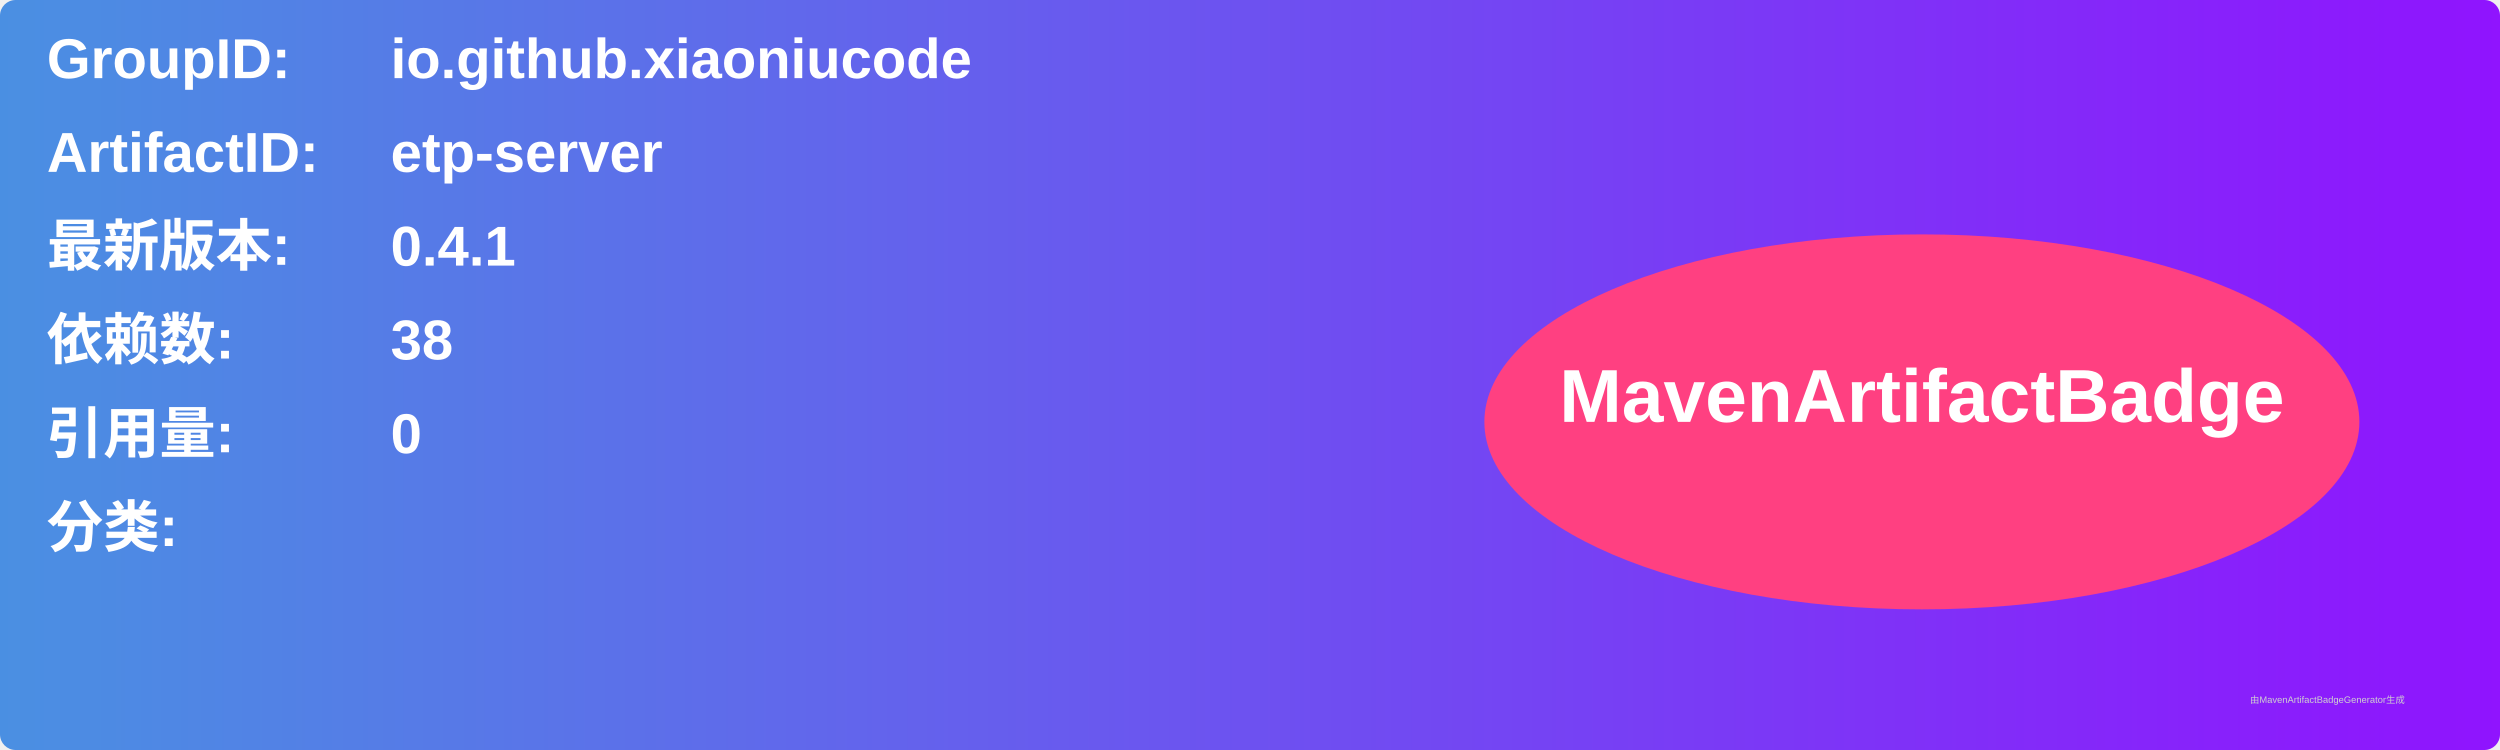
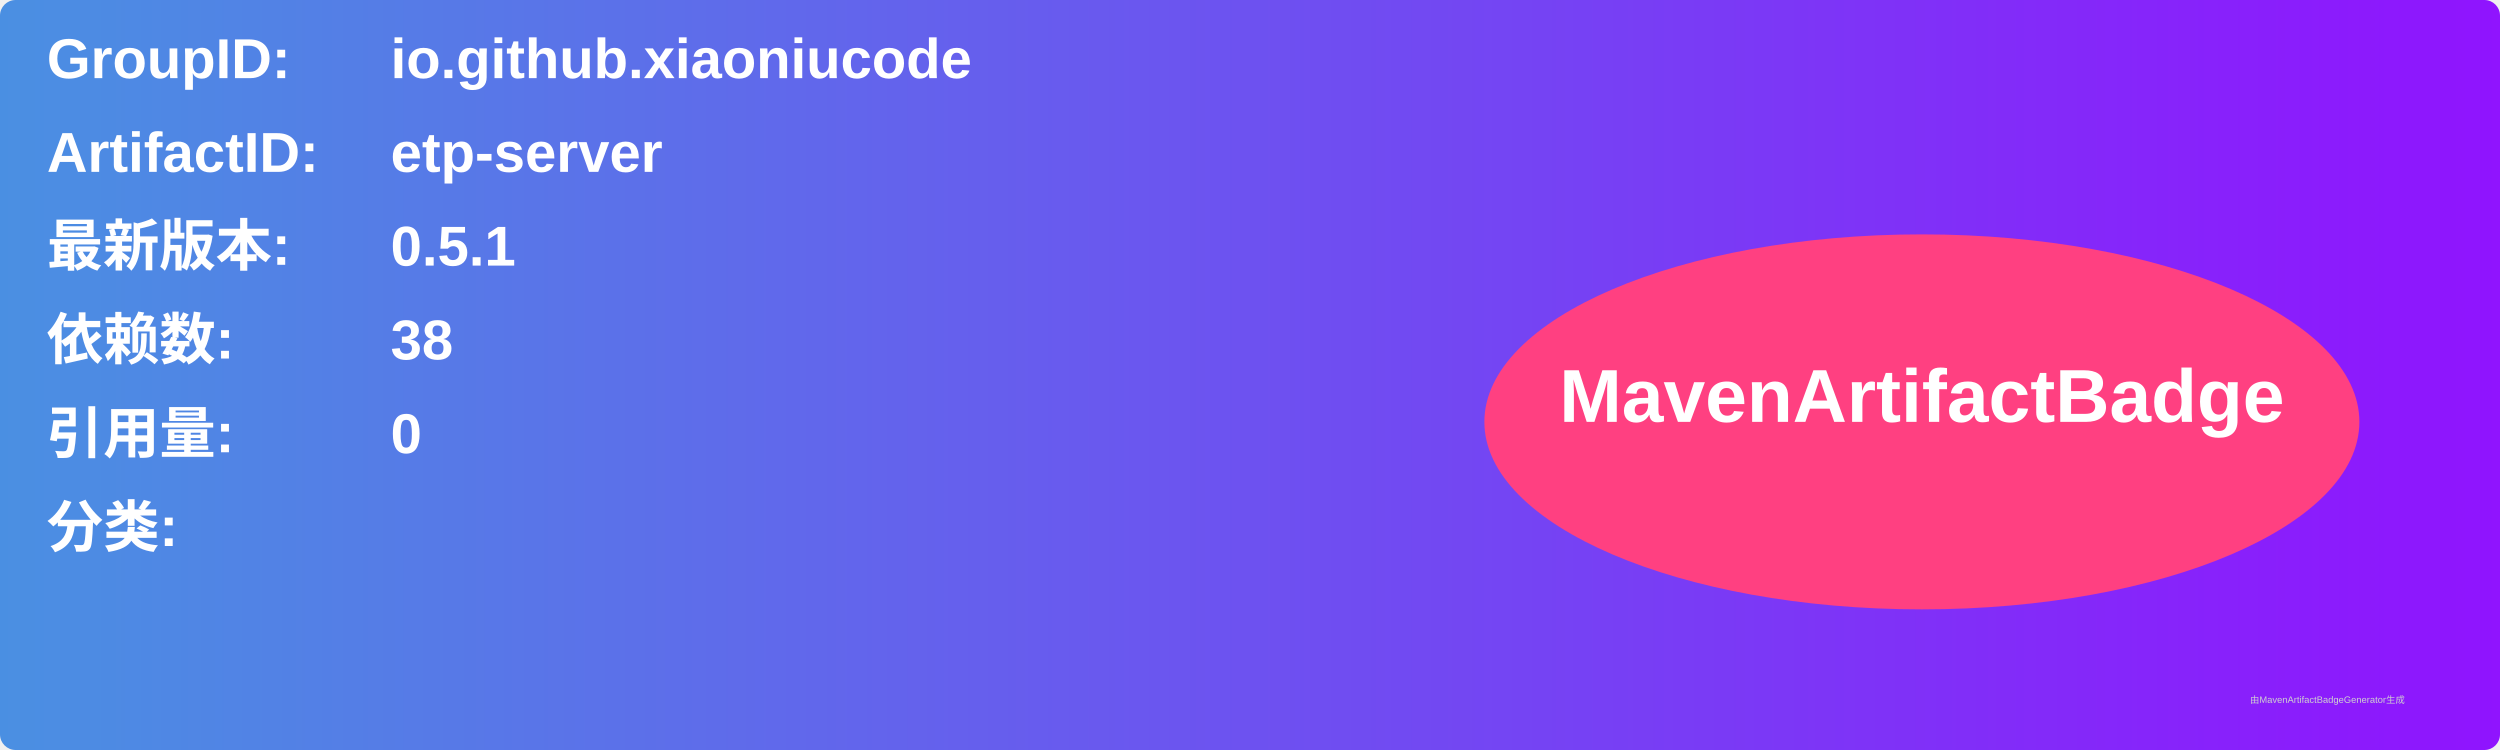
<svg xmlns="http://www.w3.org/2000/svg" width="800" height="240" viewBox="0 0 800 240">
  <linearGradient id="grad" x1="0%" y1="0%" x2="100%" y2="0%">
    <stop offset="0%" stop-color="#4a90e2" />
    <stop offset="100%" stop-color="#9013fe" />
  </linearGradient>
  <rect width="100%" height="100%" rx="5" ry="5" fill="url(#grad)" />
  <g transform="translate(15, 15)">
    <text x="0" y="10" font-family="Arial" font-size="18" fill="white" font-weight="bold" width="260">GroupID:</text>
    <text x="110" y="10" font-family="Arial" font-size="18" fill="white" font-weight="bold" width="460">io.github.xiaoniucode</text>
    <text x="0" y="40" font-family="Arial" font-size="18" fill="white" font-weight="bold" width="260">ArtifactID:</text>
    <text x="110" y="40" font-family="Arial" font-size="18" fill="white" font-weight="bold" width="460">etp-server</text>
    <text x="0" y="70" font-family="Arial" font-size="18" fill="white" font-weight="bold">最新版本:</text>
    <text x="110" y="70" font-family="Arial" font-size="18" fill="white" font-weight="bold">
-       <tspan font-weight="bold">0.4.1</tspan>
+       <tspan font-weight="bold">0.5.1</tspan>
    </text>
    <text x="0" y="100" font-family="Arial" font-size="18" fill="white" font-weight="bold">依赖数: </text>
    <text x="110" y="100" font-family="Arial" font-size="18" fill="white">
      <tspan font-weight="bold">38</tspan>
    </text>
    <text x="0" y="130" font-family="Arial" font-size="18" fill="white" font-weight="bold">引用量: </text>
    <text x="110" y="130" font-family="Arial" font-size="18" fill="white">
      <tspan font-weight="bold">0</tspan>
    </text>
    <text x="0" y="160" font-family="Arial" font-size="18" fill="white" font-weight="bold">分类:</text>
    <text x="10" y="190" font-family="Arial" font-size="10" fill="white">
      <tspan font-weight="bold" />
    </text>
    <ellipse cx="600" cy="120" rx="140" ry="60" fill="#ff4081" />
    <text x="600" y="120" text-anchor="middle" font-family="Arial" font-size="24" fill="white" font-weight="bold">MavenArtifactBadge</text>
  </g>
  <text x="720" y="225" font-family="Arial" font-size="3" fill="#d0d0d0">由MavenArtifactBadgeGenerator生成</text>
</svg>
